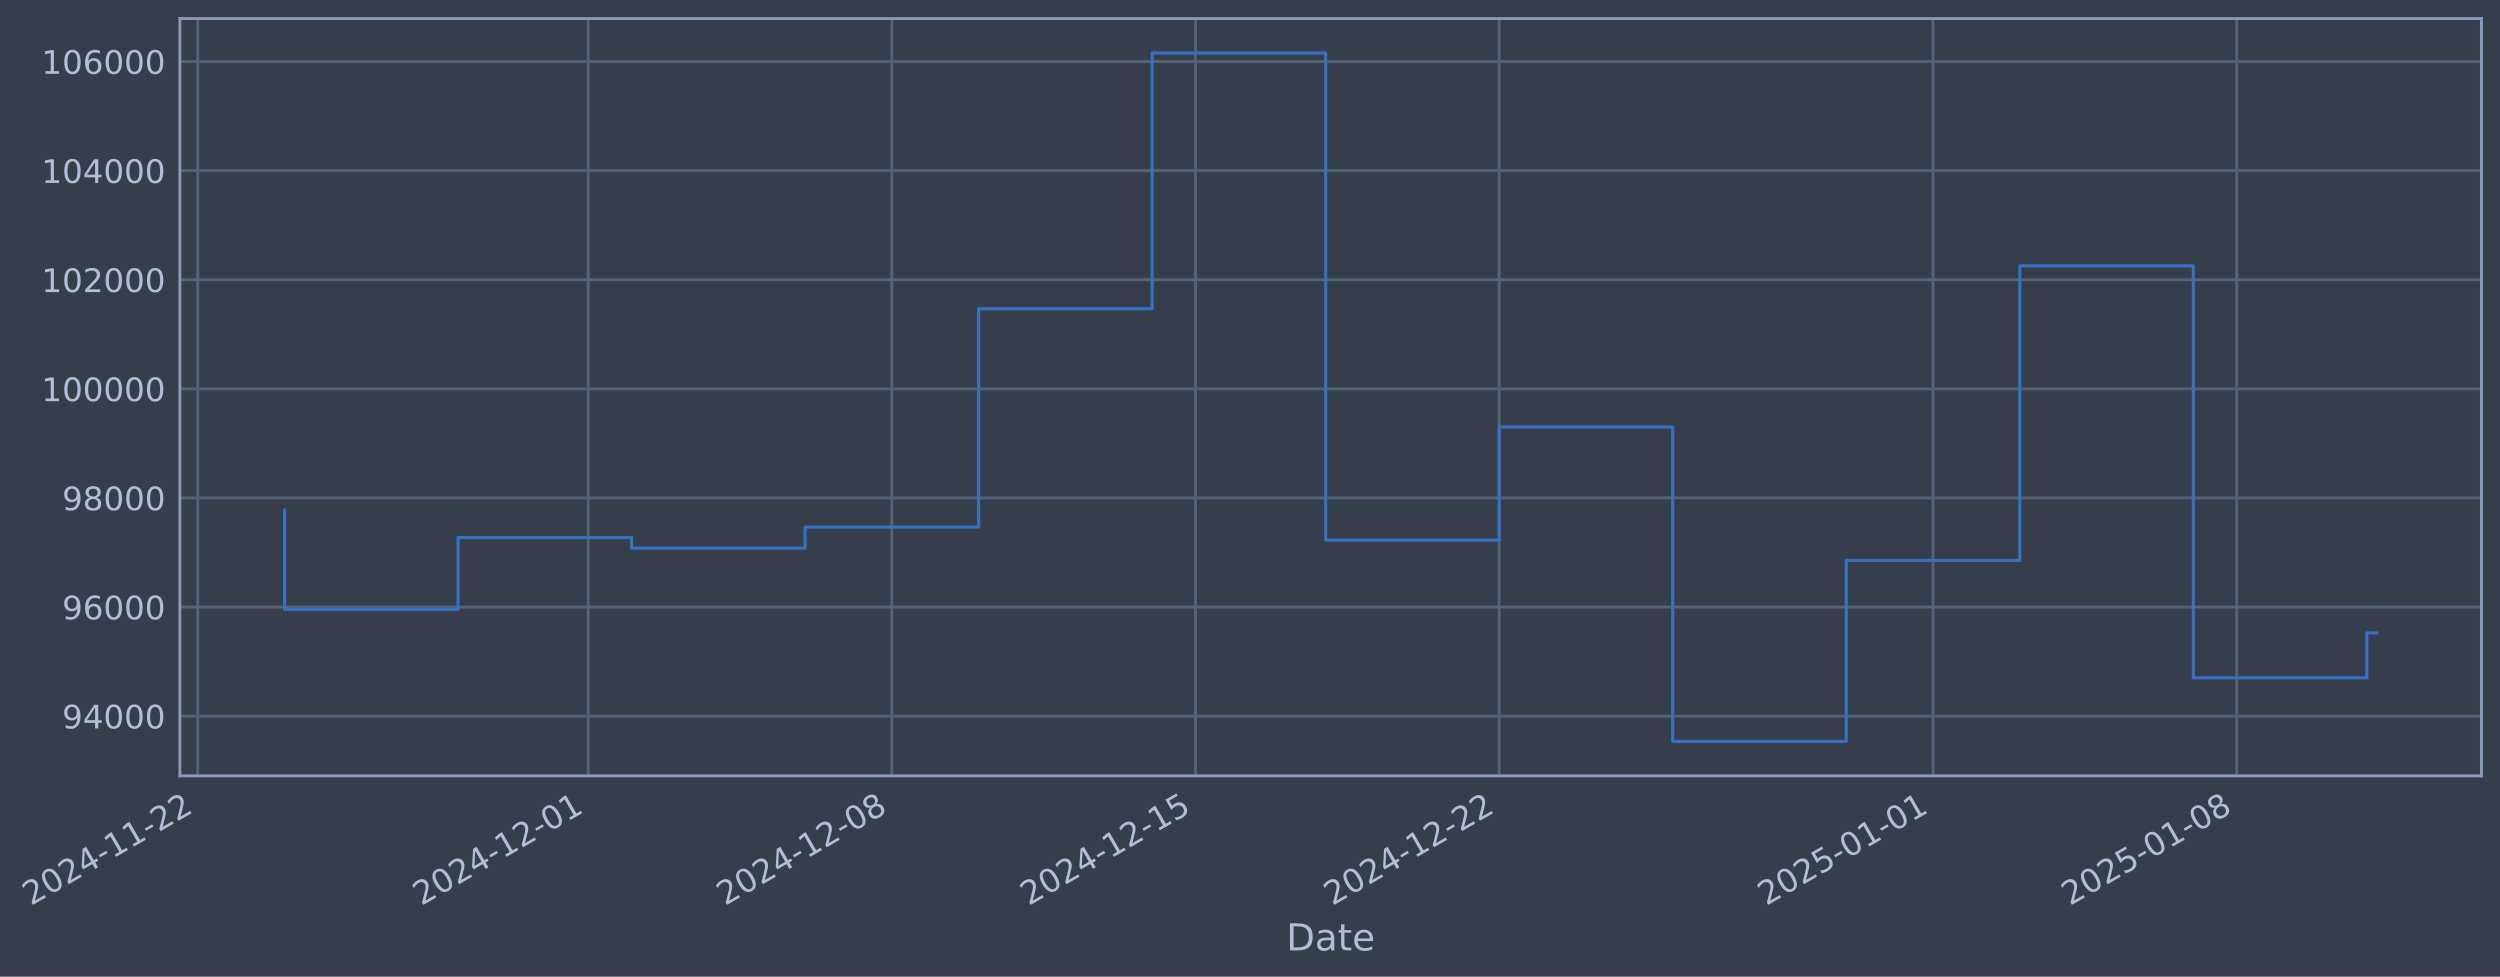
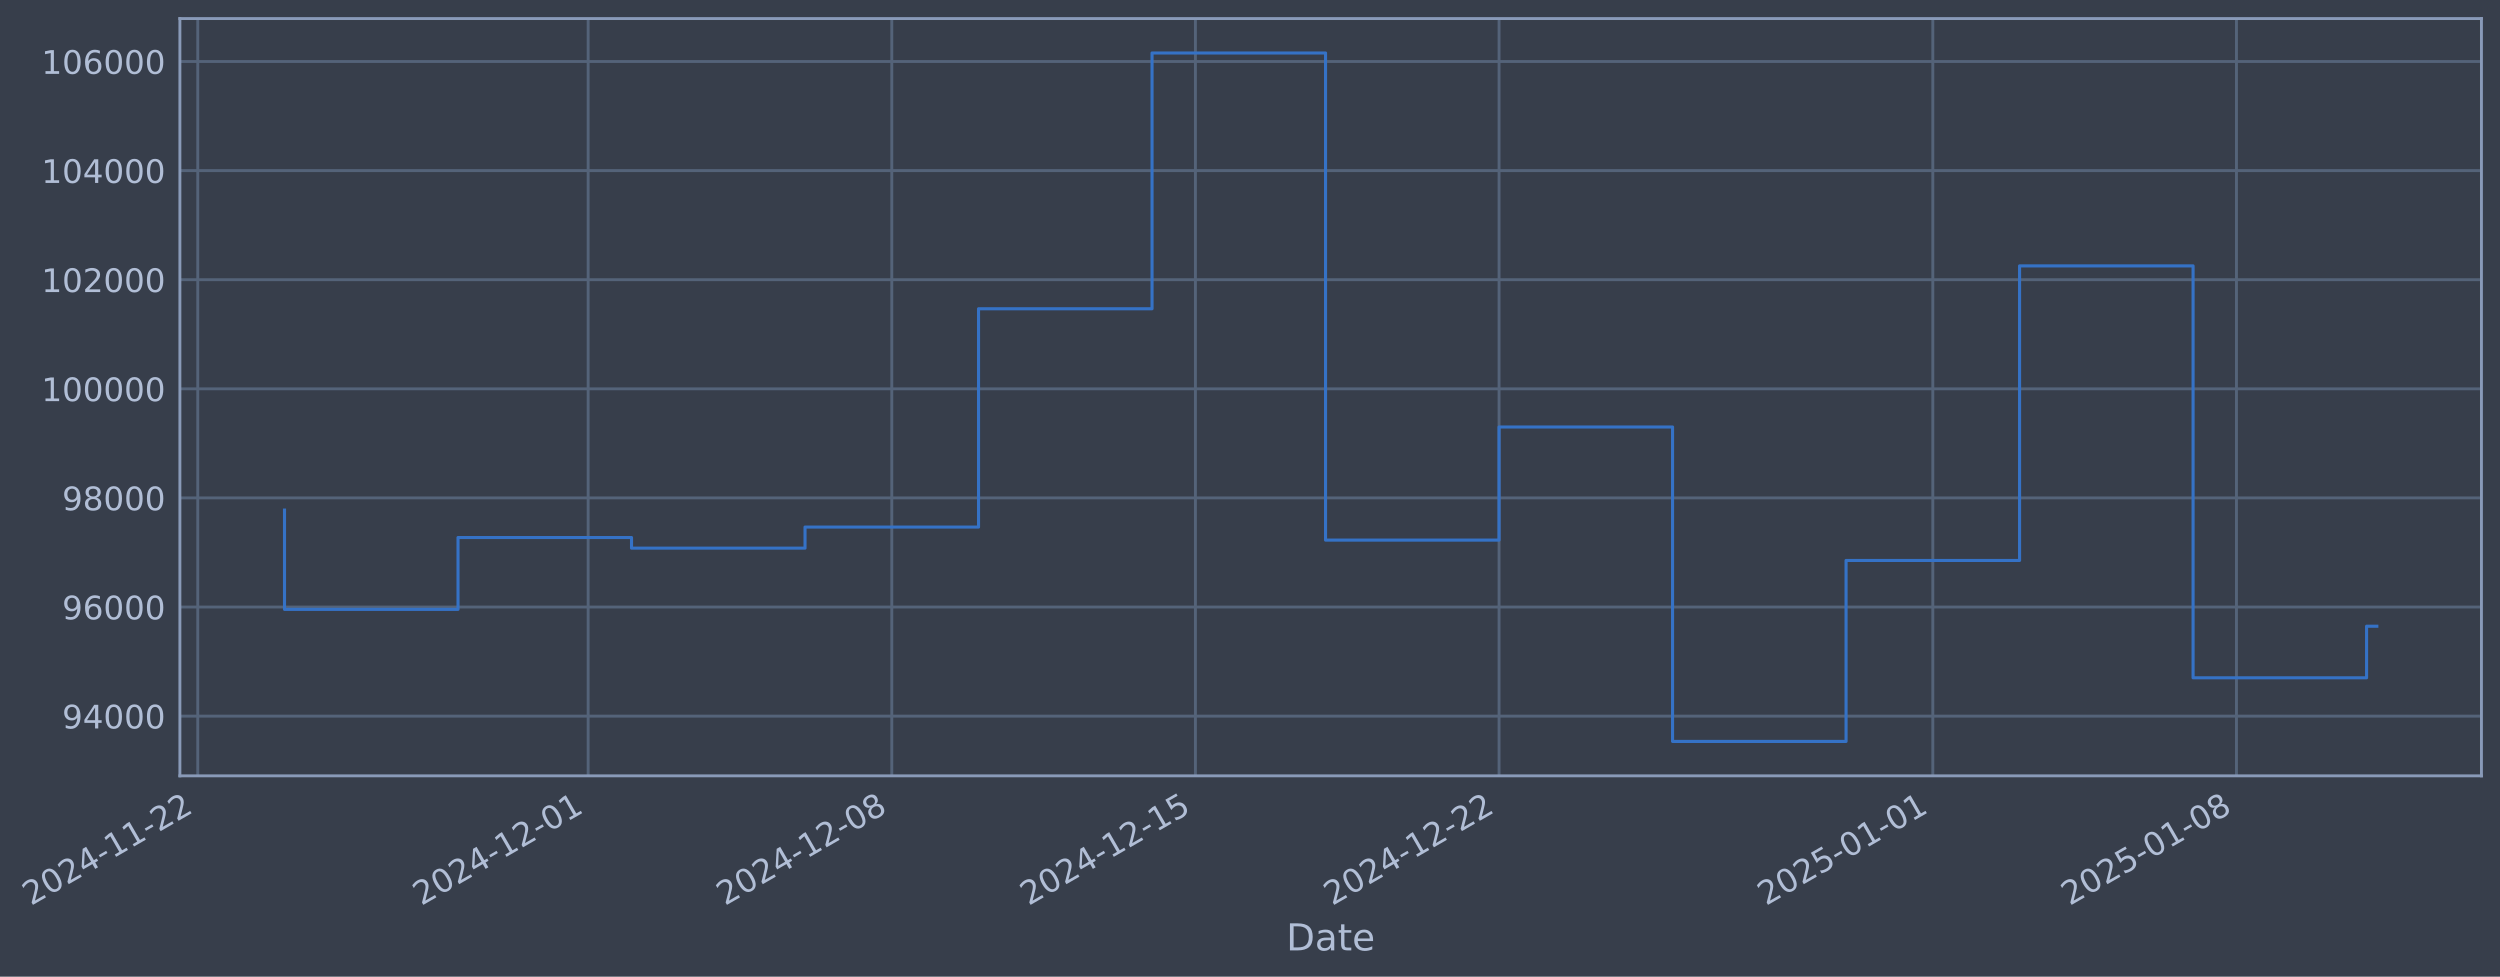
- <svg xmlns="http://www.w3.org/2000/svg" xmlns:xlink="http://www.w3.org/1999/xlink" width="969.787pt" height="378.87pt" viewBox="0 0 969.787 378.87" version="1.1">
+ <svg xmlns="http://www.w3.org/2000/svg" xmlns:xlink="http://www.w3.org/1999/xlink" width="969.783pt" height="378.87pt" viewBox="0 0 969.783 378.87" version="1.1">
  <defs>
    <style type="text/css">*{stroke-linejoin: round; stroke-linecap: butt}</style>
  </defs>
  <g id="figure_1">
    <g id="patch_1">
-       <path d="M 0 378.87  L 969.787 378.87  L 969.787 0  L 0 0  z " style="fill: #373e4b" />
+       <path d="M 0 378.87  L 969.783 378.87  L 969.783 0  L 0 0  z " style="fill: #373e4b" />
    </g>
    <g id="axes_1">
      <g id="patch_2">
-         <path d="M 69.787 300.96  L 962.587 300.96  L 962.587 7.2  L 69.787 7.2  z " style="fill: #373e4b" />
+         <path d="M 69.783 300.96  L 962.583 300.96  L 962.583 7.2  L 69.783 7.2  z " style="fill: #373e4b" />
      </g>
      <g id="matplotlib.axis_1">
        <g id="xtick_1">
          <g id="line2d_1">
-             <path d="M 76.713 300.96  L 76.713 7.2  " clip-path="url(#pe7d642221d)" style="fill: none; stroke: #546379; stroke-width: 1.12; stroke-linecap: square" />
+             <path d="M 76.713 300.96  L 76.713 7.2  " clip-path="url(#pd741f34f70)" style="fill: none; stroke: #546379; stroke-width: 1.12; stroke-linecap: square" />
          </g>
          <g id="line2d_2" />
          <g id="text_1">
            <g style="fill: #b1bed6" transform="translate(11.98702 351.4642) rotate(-30) scale(0.126 -0.126)">
              <defs>
                <path id="DejaVuSans-32" d="M 1228 531  L 3431 531  L 3431 0  L 469 0  L 469 531  Q 828 903 1448 1529  Q 2069 2156 2228 2338  Q 2531 2678 2651 2914  Q 2772 3150 2772 3378  Q 2772 3750 2511 3984  Q 2250 4219 1831 4219  Q 1534 4219 1204 4116  Q 875 4013 500 3803  L 500 4441  Q 881 4594 1212 4672  Q 1544 4750 1819 4750  Q 2544 4750 2975 4387  Q 3406 4025 3406 3419  Q 3406 3131 3298 2873  Q 3191 2616 2906 2266  Q 2828 2175 2409 1742  Q 1991 1309 1228 531  z " transform="scale(0.015625)" />
                <path id="DejaVuSans-30" d="M 2034 4250  Q 1547 4250 1301 3770  Q 1056 3291 1056 2328  Q 1056 1369 1301 889  Q 1547 409 2034 409  Q 2525 409 2770 889  Q 3016 1369 3016 2328  Q 3016 3291 2770 3770  Q 2525 4250 2034 4250  z M 2034 4750  Q 2819 4750 3233 4129  Q 3647 3509 3647 2328  Q 3647 1150 3233 529  Q 2819 -91 2034 -91  Q 1250 -91 836 529  Q 422 1150 422 2328  Q 422 3509 836 4129  Q 1250 4750 2034 4750  z " transform="scale(0.015625)" />
                <path id="DejaVuSans-34" d="M 2419 4116  L 825 1625  L 2419 1625  L 2419 4116  z M 2253 4666  L 3047 4666  L 3047 1625  L 3713 1625  L 3713 1100  L 3047 1100  L 3047 0  L 2419 0  L 2419 1100  L 313 1100  L 313 1709  L 2253 4666  z " transform="scale(0.015625)" />
                <path id="DejaVuSans-2d" d="M 313 2009  L 1997 2009  L 1997 1497  L 313 1497  L 313 2009  z " transform="scale(0.015625)" />
                <path id="DejaVuSans-31" d="M 794 531  L 1825 531  L 1825 4091  L 703 3866  L 703 4441  L 1819 4666  L 2450 4666  L 2450 531  L 3481 531  L 3481 0  L 794 0  L 794 531  z " transform="scale(0.015625)" />
              </defs>
              <use xlink:href="#DejaVuSans-32" />
              <use xlink:href="#DejaVuSans-30" transform="translate(63.62305 0)" />
              <use xlink:href="#DejaVuSans-32" transform="translate(127.2461 0)" />
              <use xlink:href="#DejaVuSans-34" transform="translate(190.8691 0)" />
              <use xlink:href="#DejaVuSans-2d" transform="translate(254.4922 0)" />
              <use xlink:href="#DejaVuSans-31" transform="translate(290.5762 0)" />
              <use xlink:href="#DejaVuSans-31" transform="translate(354.1992 0)" />
              <use xlink:href="#DejaVuSans-2d" transform="translate(417.8223 0)" />
              <use xlink:href="#DejaVuSans-32" transform="translate(453.9062 0)" />
              <use xlink:href="#DejaVuSans-32" transform="translate(517.5293 0)" />
            </g>
          </g>
        </g>
        <g id="xtick_2">
          <g id="line2d_3">
-             <path d="M 228.167 300.96  L 228.167 7.2  " clip-path="url(#pe7d642221d)" style="fill: none; stroke: #546379; stroke-width: 1.12; stroke-linecap: square" />
+             <path d="M 228.149 300.96  L 228.149 7.2  " clip-path="url(#pd741f34f70)" style="fill: none; stroke: #546379; stroke-width: 1.12; stroke-linecap: square" />
          </g>
          <g id="line2d_4" />
          <g id="text_2">
-             <g style="fill: #b1bed6" transform="translate(163.4418 351.4642) rotate(-30) scale(0.126 -0.126)">
+             <g style="fill: #b1bed6" transform="translate(163.4236 351.4642) rotate(-30) scale(0.126 -0.126)">
              <use xlink:href="#DejaVuSans-32" />
              <use xlink:href="#DejaVuSans-30" transform="translate(63.62305 0)" />
              <use xlink:href="#DejaVuSans-32" transform="translate(127.2461 0)" />
              <use xlink:href="#DejaVuSans-34" transform="translate(190.8691 0)" />
              <use xlink:href="#DejaVuSans-2d" transform="translate(254.4922 0)" />
              <use xlink:href="#DejaVuSans-31" transform="translate(290.5762 0)" />
              <use xlink:href="#DejaVuSans-32" transform="translate(354.1992 0)" />
              <use xlink:href="#DejaVuSans-2d" transform="translate(417.8223 0)" />
              <use xlink:href="#DejaVuSans-30" transform="translate(453.9062 0)" />
              <use xlink:href="#DejaVuSans-31" transform="translate(517.5293 0)" />
            </g>
          </g>
        </g>
        <g id="xtick_3">
          <g id="line2d_5">
-             <path d="M 345.966 300.96  L 345.966 7.2  " clip-path="url(#pe7d642221d)" style="fill: none; stroke: #546379; stroke-width: 1.12; stroke-linecap: square" />
+             <path d="M 345.933 300.96  L 345.933 7.2  " clip-path="url(#pd741f34f70)" style="fill: none; stroke: #546379; stroke-width: 1.12; stroke-linecap: square" />
          </g>
          <g id="line2d_6" />
          <g id="text_3">
-             <g style="fill: #b1bed6" transform="translate(281.24 351.4642) rotate(-30) scale(0.126 -0.126)">
+             <g style="fill: #b1bed6" transform="translate(281.2076 351.4642) rotate(-30) scale(0.126 -0.126)">
              <defs>
                <path id="DejaVuSans-38" d="M 2034 2216  Q 1584 2216 1326 1975  Q 1069 1734 1069 1313  Q 1069 891 1326 650  Q 1584 409 2034 409  Q 2484 409 2743 651  Q 3003 894 3003 1313  Q 3003 1734 2745 1975  Q 2488 2216 2034 2216  z M 1403 2484  Q 997 2584 770 2862  Q 544 3141 544 3541  Q 544 4100 942 4425  Q 1341 4750 2034 4750  Q 2731 4750 3128 4425  Q 3525 4100 3525 3541  Q 3525 3141 3298 2862  Q 3072 2584 2669 2484  Q 3125 2378 3379 2068  Q 3634 1759 3634 1313  Q 3634 634 3220 271  Q 2806 -91 2034 -91  Q 1263 -91 848 271  Q 434 634 434 1313  Q 434 1759 690 2068  Q 947 2378 1403 2484  z M 1172 3481  Q 1172 3119 1398 2916  Q 1625 2713 2034 2713  Q 2441 2713 2670 2916  Q 2900 3119 2900 3481  Q 2900 3844 2670 4047  Q 2441 4250 2034 4250  Q 1625 4250 1398 4047  Q 1172 3844 1172 3481  z " transform="scale(0.015625)" />
              </defs>
              <use xlink:href="#DejaVuSans-32" />
              <use xlink:href="#DejaVuSans-30" transform="translate(63.62305 0)" />
              <use xlink:href="#DejaVuSans-32" transform="translate(127.2461 0)" />
              <use xlink:href="#DejaVuSans-34" transform="translate(190.8691 0)" />
              <use xlink:href="#DejaVuSans-2d" transform="translate(254.4922 0)" />
              <use xlink:href="#DejaVuSans-31" transform="translate(290.5762 0)" />
              <use xlink:href="#DejaVuSans-32" transform="translate(354.1992 0)" />
              <use xlink:href="#DejaVuSans-2d" transform="translate(417.8223 0)" />
              <use xlink:href="#DejaVuSans-30" transform="translate(453.9062 0)" />
              <use xlink:href="#DejaVuSans-38" transform="translate(517.5293 0)" />
            </g>
          </g>
        </g>
        <g id="xtick_4">
          <g id="line2d_7">
-             <path d="M 463.764 300.96  L 463.764 7.2  " clip-path="url(#pe7d642221d)" style="fill: none; stroke: #546379; stroke-width: 1.12; stroke-linecap: square" />
+             <path d="M 463.717 300.96  L 463.717 7.2  " clip-path="url(#pd741f34f70)" style="fill: none; stroke: #546379; stroke-width: 1.12; stroke-linecap: square" />
          </g>
          <g id="line2d_8" />
          <g id="text_4">
-             <g style="fill: #b1bed6" transform="translate(399.0382 351.4642) rotate(-30) scale(0.126 -0.126)">
+             <g style="fill: #b1bed6" transform="translate(398.9916 351.4642) rotate(-30) scale(0.126 -0.126)">
              <defs>
                <path id="DejaVuSans-35" d="M 691 4666  L 3169 4666  L 3169 4134  L 1269 4134  L 1269 2991  Q 1406 3038 1543 3061  Q 1681 3084 1819 3084  Q 2600 3084 3056 2656  Q 3513 2228 3513 1497  Q 3513 744 3044 326  Q 2575 -91 1722 -91  Q 1428 -91 1123 -41  Q 819 9 494 109  L 494 744  Q 775 591 1075 516  Q 1375 441 1709 441  Q 2250 441 2565 725  Q 2881 1009 2881 1497  Q 2881 1984 2565 2268  Q 2250 2553 1709 2553  Q 1456 2553 1204 2497  Q 953 2441 691 2322  L 691 4666  z " transform="scale(0.015625)" />
              </defs>
              <use xlink:href="#DejaVuSans-32" />
              <use xlink:href="#DejaVuSans-30" transform="translate(63.62305 0)" />
              <use xlink:href="#DejaVuSans-32" transform="translate(127.2461 0)" />
              <use xlink:href="#DejaVuSans-34" transform="translate(190.8691 0)" />
              <use xlink:href="#DejaVuSans-2d" transform="translate(254.4922 0)" />
              <use xlink:href="#DejaVuSans-31" transform="translate(290.5762 0)" />
              <use xlink:href="#DejaVuSans-32" transform="translate(354.1992 0)" />
              <use xlink:href="#DejaVuSans-2d" transform="translate(417.8223 0)" />
              <use xlink:href="#DejaVuSans-31" transform="translate(453.9062 0)" />
              <use xlink:href="#DejaVuSans-35" transform="translate(517.5293 0)" />
            </g>
          </g>
        </g>
        <g id="xtick_5">
          <g id="line2d_9">
-             <path d="M 581.562 300.96  L 581.562 7.2  " clip-path="url(#pe7d642221d)" style="fill: none; stroke: #546379; stroke-width: 1.12; stroke-linecap: square" />
+             <path d="M 581.501 300.96  L 581.501 7.2  " clip-path="url(#pd741f34f70)" style="fill: none; stroke: #546379; stroke-width: 1.12; stroke-linecap: square" />
          </g>
          <g id="line2d_10" />
          <g id="text_5">
-             <g style="fill: #b1bed6" transform="translate(516.8364 351.4642) rotate(-30) scale(0.126 -0.126)">
+             <g style="fill: #b1bed6" transform="translate(516.7756 351.4642) rotate(-30) scale(0.126 -0.126)">
              <use xlink:href="#DejaVuSans-32" />
              <use xlink:href="#DejaVuSans-30" transform="translate(63.62305 0)" />
              <use xlink:href="#DejaVuSans-32" transform="translate(127.2461 0)" />
              <use xlink:href="#DejaVuSans-34" transform="translate(190.8691 0)" />
              <use xlink:href="#DejaVuSans-2d" transform="translate(254.4922 0)" />
              <use xlink:href="#DejaVuSans-31" transform="translate(290.5762 0)" />
              <use xlink:href="#DejaVuSans-32" transform="translate(354.1992 0)" />
              <use xlink:href="#DejaVuSans-2d" transform="translate(417.8223 0)" />
              <use xlink:href="#DejaVuSans-32" transform="translate(453.9062 0)" />
              <use xlink:href="#DejaVuSans-32" transform="translate(517.5293 0)" />
            </g>
          </g>
        </g>
        <g id="xtick_6">
          <g id="line2d_11">
-             <path d="M 749.845 300.96  L 749.845 7.2  " clip-path="url(#pe7d642221d)" style="fill: none; stroke: #546379; stroke-width: 1.12; stroke-linecap: square" />
+             <path d="M 749.764 300.96  L 749.764 7.2  " clip-path="url(#pd741f34f70)" style="fill: none; stroke: #546379; stroke-width: 1.12; stroke-linecap: square" />
          </g>
          <g id="line2d_12" />
          <g id="text_6">
-             <g style="fill: #b1bed6" transform="translate(685.1195 351.4642) rotate(-30) scale(0.126 -0.126)">
+             <g style="fill: #b1bed6" transform="translate(685.0385 351.4642) rotate(-30) scale(0.126 -0.126)">
              <use xlink:href="#DejaVuSans-32" />
              <use xlink:href="#DejaVuSans-30" transform="translate(63.62305 0)" />
              <use xlink:href="#DejaVuSans-32" transform="translate(127.2461 0)" />
              <use xlink:href="#DejaVuSans-35" transform="translate(190.8691 0)" />
              <use xlink:href="#DejaVuSans-2d" transform="translate(254.4922 0)" />
              <use xlink:href="#DejaVuSans-30" transform="translate(290.5762 0)" />
              <use xlink:href="#DejaVuSans-31" transform="translate(354.1992 0)" />
              <use xlink:href="#DejaVuSans-2d" transform="translate(417.8223 0)" />
              <use xlink:href="#DejaVuSans-30" transform="translate(453.9062 0)" />
              <use xlink:href="#DejaVuSans-31" transform="translate(517.5293 0)" />
            </g>
          </g>
        </g>
        <g id="xtick_7">
          <g id="line2d_13">
-             <path d="M 867.643 300.96  L 867.643 7.2  " clip-path="url(#pe7d642221d)" style="fill: none; stroke: #546379; stroke-width: 1.12; stroke-linecap: square" />
+             <path d="M 867.548 300.96  L 867.548 7.2  " clip-path="url(#pd741f34f70)" style="fill: none; stroke: #546379; stroke-width: 1.12; stroke-linecap: square" />
          </g>
          <g id="line2d_14" />
          <g id="text_7">
-             <g style="fill: #b1bed6" transform="translate(802.9177 351.4642) rotate(-30) scale(0.126 -0.126)">
+             <g style="fill: #b1bed6" transform="translate(802.8225 351.4642) rotate(-30) scale(0.126 -0.126)">
              <use xlink:href="#DejaVuSans-32" />
              <use xlink:href="#DejaVuSans-30" transform="translate(63.62305 0)" />
              <use xlink:href="#DejaVuSans-32" transform="translate(127.2461 0)" />
              <use xlink:href="#DejaVuSans-35" transform="translate(190.8691 0)" />
              <use xlink:href="#DejaVuSans-2d" transform="translate(254.4922 0)" />
              <use xlink:href="#DejaVuSans-30" transform="translate(290.5762 0)" />
              <use xlink:href="#DejaVuSans-31" transform="translate(354.1992 0)" />
              <use xlink:href="#DejaVuSans-2d" transform="translate(417.8223 0)" />
              <use xlink:href="#DejaVuSans-30" transform="translate(453.9062 0)" />
              <use xlink:href="#DejaVuSans-38" transform="translate(517.5293 0)" />
            </g>
          </g>
        </g>
        <g id="text_8">
-           <g style="fill: #b1bed6" transform="translate(498.9782 368.6753) scale(0.144 -0.144)">
+           <g style="fill: #b1bed6" transform="translate(498.9742 368.6753) scale(0.144 -0.144)">
            <defs>
              <path id="DejaVuSans-44" d="M 1259 4147  L 1259 519  L 2022 519  Q 2988 519 3436 956  Q 3884 1394 3884 2338  Q 3884 3275 3436 3711  Q 2988 4147 2022 4147  L 1259 4147  z M 628 4666  L 1925 4666  Q 3281 4666 3915 4102  Q 4550 3538 4550 2338  Q 4550 1131 3912 565  Q 3275 0 1925 0  L 628 0  L 628 4666  z " transform="scale(0.015625)" />
              <path id="DejaVuSans-61" d="M 2194 1759  Q 1497 1759 1228 1600  Q 959 1441 959 1056  Q 959 750 1161 570  Q 1363 391 1709 391  Q 2188 391 2477 730  Q 2766 1069 2766 1631  L 2766 1759  L 2194 1759  z M 3341 1997  L 3341 0  L 2766 0  L 2766 531  Q 2569 213 2275 61  Q 1981 -91 1556 -91  Q 1019 -91 701 211  Q 384 513 384 1019  Q 384 1609 779 1909  Q 1175 2209 1959 2209  L 2766 2209  L 2766 2266  Q 2766 2663 2505 2880  Q 2244 3097 1772 3097  Q 1472 3097 1187 3025  Q 903 2953 641 2809  L 641 3341  Q 956 3463 1253 3523  Q 1550 3584 1831 3584  Q 2591 3584 2966 3190  Q 3341 2797 3341 1997  z " transform="scale(0.015625)" />
              <path id="DejaVuSans-74" d="M 1172 4494  L 1172 3500  L 2356 3500  L 2356 3053  L 1172 3053  L 1172 1153  Q 1172 725 1289 603  Q 1406 481 1766 481  L 2356 481  L 2356 0  L 1766 0  Q 1100 0 847 248  Q 594 497 594 1153  L 594 3053  L 172 3053  L 172 3500  L 594 3500  L 594 4494  L 1172 4494  z " transform="scale(0.015625)" />
              <path id="DejaVuSans-65" d="M 3597 1894  L 3597 1613  L 953 1613  Q 991 1019 1311 708  Q 1631 397 2203 397  Q 2534 397 2845 478  Q 3156 559 3463 722  L 3463 178  Q 3153 47 2828 -22  Q 2503 -91 2169 -91  Q 1331 -91 842 396  Q 353 884 353 1716  Q 353 2575 817 3079  Q 1281 3584 2069 3584  Q 2775 3584 3186 3129  Q 3597 2675 3597 1894  z M 3022 2063  Q 3016 2534 2758 2815  Q 2500 3097 2075 3097  Q 1594 3097 1305 2825  Q 1016 2553 972 2059  L 3022 2063  z " transform="scale(0.015625)" />
            </defs>
            <use xlink:href="#DejaVuSans-44" />
            <use xlink:href="#DejaVuSans-61" transform="translate(77.00195 0)" />
            <use xlink:href="#DejaVuSans-74" transform="translate(138.2812 0)" />
            <use xlink:href="#DejaVuSans-65" transform="translate(177.4902 0)" />
          </g>
        </g>
      </g>
      <g id="matplotlib.axis_2">
        <g id="ytick_1">
          <g id="line2d_15">
-             <path d="M 69.787 277.797  L 962.587 277.797  " clip-path="url(#pe7d642221d)" style="fill: none; stroke: #546379; stroke-width: 1.12; stroke-linecap: square" />
+             <path d="M 69.783 277.797  L 962.583 277.797  " clip-path="url(#pd741f34f70)" style="fill: none; stroke: #546379; stroke-width: 1.12; stroke-linecap: square" />
          </g>
          <g id="line2d_16" />
          <g id="text_9">
-             <g style="fill: #b1bed6" transform="translate(24.10358 282.5841) scale(0.126 -0.126)">
+             <g style="fill: #b1bed6" transform="translate(24.09953 282.5841) scale(0.126 -0.126)">
              <defs>
                <path id="DejaVuSans-39" d="M 703 97  L 703 672  Q 941 559 1184 500  Q 1428 441 1663 441  Q 2288 441 2617 861  Q 2947 1281 2994 2138  Q 2813 1869 2534 1725  Q 2256 1581 1919 1581  Q 1219 1581 811 2004  Q 403 2428 403 3163  Q 403 3881 828 4315  Q 1253 4750 1959 4750  Q 2769 4750 3195 4129  Q 3622 3509 3622 2328  Q 3622 1225 3098 567  Q 2575 -91 1691 -91  Q 1453 -91 1209 -44  Q 966 3 703 97  z M 1959 2075  Q 2384 2075 2632 2365  Q 2881 2656 2881 3163  Q 2881 3666 2632 3958  Q 2384 4250 1959 4250  Q 1534 4250 1286 3958  Q 1038 3666 1038 3163  Q 1038 2656 1286 2365  Q 1534 2075 1959 2075  z " transform="scale(0.015625)" />
              </defs>
              <use xlink:href="#DejaVuSans-39" />
              <use xlink:href="#DejaVuSans-34" transform="translate(63.62305 0)" />
              <use xlink:href="#DejaVuSans-30" transform="translate(127.2461 0)" />
              <use xlink:href="#DejaVuSans-30" transform="translate(190.8691 0)" />
              <use xlink:href="#DejaVuSans-30" transform="translate(254.4922 0)" />
            </g>
          </g>
        </g>
        <g id="ytick_2">
          <g id="line2d_17">
-             <path d="M 69.787 235.473  L 962.587 235.473  " clip-path="url(#pe7d642221d)" style="fill: none; stroke: #546379; stroke-width: 1.12; stroke-linecap: square" />
+             <path d="M 69.783 235.473  L 962.583 235.473  " clip-path="url(#pd741f34f70)" style="fill: none; stroke: #546379; stroke-width: 1.12; stroke-linecap: square" />
          </g>
          <g id="line2d_18" />
          <g id="text_10">
-             <g style="fill: #b1bed6" transform="translate(24.10358 240.2602) scale(0.126 -0.126)">
+             <g style="fill: #b1bed6" transform="translate(24.09953 240.2602) scale(0.126 -0.126)">
              <defs>
                <path id="DejaVuSans-36" d="M 2113 2584  Q 1688 2584 1439 2293  Q 1191 2003 1191 1497  Q 1191 994 1439 701  Q 1688 409 2113 409  Q 2538 409 2786 701  Q 3034 994 3034 1497  Q 3034 2003 2786 2293  Q 2538 2584 2113 2584  z M 3366 4563  L 3366 3988  Q 3128 4100 2886 4159  Q 2644 4219 2406 4219  Q 1781 4219 1451 3797  Q 1122 3375 1075 2522  Q 1259 2794 1537 2939  Q 1816 3084 2150 3084  Q 2853 3084 3261 2657  Q 3669 2231 3669 1497  Q 3669 778 3244 343  Q 2819 -91 2113 -91  Q 1303 -91 875 529  Q 447 1150 447 2328  Q 447 3434 972 4092  Q 1497 4750 2381 4750  Q 2619 4750 2861 4703  Q 3103 4656 3366 4563  z " transform="scale(0.015625)" />
              </defs>
              <use xlink:href="#DejaVuSans-39" />
              <use xlink:href="#DejaVuSans-36" transform="translate(63.62305 0)" />
              <use xlink:href="#DejaVuSans-30" transform="translate(127.2461 0)" />
              <use xlink:href="#DejaVuSans-30" transform="translate(190.8691 0)" />
              <use xlink:href="#DejaVuSans-30" transform="translate(254.4922 0)" />
            </g>
          </g>
        </g>
        <g id="ytick_3">
          <g id="line2d_19">
-             <path d="M 69.787 193.149  L 962.587 193.149  " clip-path="url(#pe7d642221d)" style="fill: none; stroke: #546379; stroke-width: 1.12; stroke-linecap: square" />
+             <path d="M 69.783 193.149  L 962.583 193.149  " clip-path="url(#pd741f34f70)" style="fill: none; stroke: #546379; stroke-width: 1.12; stroke-linecap: square" />
          </g>
          <g id="line2d_20" />
          <g id="text_11">
-             <g style="fill: #b1bed6" transform="translate(24.10358 197.9364) scale(0.126 -0.126)">
+             <g style="fill: #b1bed6" transform="translate(24.09953 197.9364) scale(0.126 -0.126)">
              <use xlink:href="#DejaVuSans-39" />
              <use xlink:href="#DejaVuSans-38" transform="translate(63.62305 0)" />
              <use xlink:href="#DejaVuSans-30" transform="translate(127.2461 0)" />
              <use xlink:href="#DejaVuSans-30" transform="translate(190.8691 0)" />
              <use xlink:href="#DejaVuSans-30" transform="translate(254.4922 0)" />
            </g>
          </g>
        </g>
        <g id="ytick_4">
          <g id="line2d_21">
-             <path d="M 69.787 150.826  L 962.587 150.826  " clip-path="url(#pe7d642221d)" style="fill: none; stroke: #546379; stroke-width: 1.12; stroke-linecap: square" />
+             <path d="M 69.783 150.826  L 962.583 150.826  " clip-path="url(#pd741f34f70)" style="fill: none; stroke: #546379; stroke-width: 1.12; stroke-linecap: square" />
          </g>
          <g id="line2d_22" />
          <g id="text_12">
-             <g style="fill: #b1bed6" transform="translate(16.08683 155.6126) scale(0.126 -0.126)">
+             <g style="fill: #b1bed6" transform="translate(16.08278 155.6126) scale(0.126 -0.126)">
              <use xlink:href="#DejaVuSans-31" />
              <use xlink:href="#DejaVuSans-30" transform="translate(63.62305 0)" />
              <use xlink:href="#DejaVuSans-30" transform="translate(127.2461 0)" />
              <use xlink:href="#DejaVuSans-30" transform="translate(190.8691 0)" />
              <use xlink:href="#DejaVuSans-30" transform="translate(254.4922 0)" />
              <use xlink:href="#DejaVuSans-30" transform="translate(318.1152 0)" />
            </g>
          </g>
        </g>
        <g id="ytick_5">
          <g id="line2d_23">
-             <path d="M 69.787 108.502  L 962.587 108.502  " clip-path="url(#pe7d642221d)" style="fill: none; stroke: #546379; stroke-width: 1.12; stroke-linecap: square" />
+             <path d="M 69.783 108.502  L 962.583 108.502  " clip-path="url(#pd741f34f70)" style="fill: none; stroke: #546379; stroke-width: 1.12; stroke-linecap: square" />
          </g>
          <g id="line2d_24" />
          <g id="text_13">
-             <g style="fill: #b1bed6" transform="translate(16.08683 113.2888) scale(0.126 -0.126)">
+             <g style="fill: #b1bed6" transform="translate(16.08278 113.2888) scale(0.126 -0.126)">
              <use xlink:href="#DejaVuSans-31" />
              <use xlink:href="#DejaVuSans-30" transform="translate(63.62305 0)" />
              <use xlink:href="#DejaVuSans-32" transform="translate(127.2461 0)" />
              <use xlink:href="#DejaVuSans-30" transform="translate(190.8691 0)" />
              <use xlink:href="#DejaVuSans-30" transform="translate(254.4922 0)" />
              <use xlink:href="#DejaVuSans-30" transform="translate(318.1152 0)" />
            </g>
          </g>
        </g>
        <g id="ytick_6">
          <g id="line2d_25">
-             <path d="M 69.787 66.178  L 962.587 66.178  " clip-path="url(#pe7d642221d)" style="fill: none; stroke: #546379; stroke-width: 1.12; stroke-linecap: square" />
+             <path d="M 69.783 66.178  L 962.583 66.178  " clip-path="url(#pd741f34f70)" style="fill: none; stroke: #546379; stroke-width: 1.12; stroke-linecap: square" />
          </g>
          <g id="line2d_26" />
          <g id="text_14">
-             <g style="fill: #b1bed6" transform="translate(16.08683 70.96502) scale(0.126 -0.126)">
+             <g style="fill: #b1bed6" transform="translate(16.08278 70.96502) scale(0.126 -0.126)">
              <use xlink:href="#DejaVuSans-31" />
              <use xlink:href="#DejaVuSans-30" transform="translate(63.62305 0)" />
              <use xlink:href="#DejaVuSans-34" transform="translate(127.2461 0)" />
              <use xlink:href="#DejaVuSans-30" transform="translate(190.8691 0)" />
              <use xlink:href="#DejaVuSans-30" transform="translate(254.4922 0)" />
              <use xlink:href="#DejaVuSans-30" transform="translate(318.1152 0)" />
            </g>
          </g>
        </g>
        <g id="ytick_7">
          <g id="line2d_27">
-             <path d="M 69.787 23.854  L 962.587 23.854  " clip-path="url(#pe7d642221d)" style="fill: none; stroke: #546379; stroke-width: 1.12; stroke-linecap: square" />
+             <path d="M 69.783 23.854  L 962.583 23.854  " clip-path="url(#pd741f34f70)" style="fill: none; stroke: #546379; stroke-width: 1.12; stroke-linecap: square" />
          </g>
          <g id="line2d_28" />
          <g id="text_15">
-             <g style="fill: #b1bed6" transform="translate(16.08683 28.64121) scale(0.126 -0.126)">
+             <g style="fill: #b1bed6" transform="translate(16.08278 28.64121) scale(0.126 -0.126)">
              <use xlink:href="#DejaVuSans-31" />
              <use xlink:href="#DejaVuSans-30" transform="translate(63.62305 0)" />
              <use xlink:href="#DejaVuSans-36" transform="translate(127.2461 0)" />
              <use xlink:href="#DejaVuSans-30" transform="translate(190.8691 0)" />
              <use xlink:href="#DejaVuSans-30" transform="translate(254.4922 0)" />
              <use xlink:href="#DejaVuSans-30" transform="translate(318.1152 0)" />
            </g>
          </g>
        </g>
      </g>
      <g id="line2d_29">
-         <path d="M 110.369 197.87  L 110.369 236.383  L 177.682 236.383  L 177.682 208.521  L 244.996 208.521  L 244.996 212.628  L 312.309 212.628  L 312.309 204.459  L 379.622 204.459  L 379.622 119.77  L 446.935 119.77  L 446.935 20.553  L 514.249 20.553  L 514.249 209.517  L 581.562 209.517  L 581.562 165.636  L 648.875 165.636  L 648.875 287.607  L 716.188 287.607  L 716.188 217.409  L 783.502 217.409  L 783.502 103.141  L 850.815 103.141  L 850.815 262.927  L 918.128 262.927  L 918.128 245.517  L 922.006 245.517  " clip-path="url(#pe7d642221d)" style="fill: none; stroke: #3572c6; stroke-width: 1.2; stroke-linecap: square" />
+         <path d="M 110.365 197.87  L 110.365 236.383  L 177.67 236.383  L 177.67 208.521  L 244.975 208.521  L 244.975 212.628  L 312.281 212.628  L 312.281 204.459  L 379.586 204.459  L 379.586 119.77  L 446.891 119.77  L 446.891 20.553  L 514.196 20.553  L 514.196 209.517  L 581.501 209.517  L 581.501 165.636  L 648.806 165.636  L 648.806 287.607  L 716.111 287.607  L 716.111 217.409  L 783.417 217.409  L 783.417 103.141  L 850.722 103.141  L 850.722 262.927  L 918.027 262.927  L 918.027 242.923  L 922.001 242.923  " clip-path="url(#pd741f34f70)" style="fill: none; stroke: #3572c6; stroke-width: 1.2; stroke-linecap: square" />
      </g>
      <g id="patch_3">
-         <path d="M 69.787 300.96  L 69.787 7.2  " style="fill: none; stroke: #899ab8; stroke-width: 1.12; stroke-linejoin: miter; stroke-linecap: square" />
+         <path d="M 69.783 300.96  L 69.783 7.2  " style="fill: none; stroke: #899ab8; stroke-width: 1.12; stroke-linejoin: miter; stroke-linecap: square" />
      </g>
      <g id="patch_4">
-         <path d="M 962.587 300.96  L 962.587 7.2  " style="fill: none; stroke: #899ab8; stroke-width: 1.12; stroke-linejoin: miter; stroke-linecap: square" />
+         <path d="M 962.583 300.96  L 962.583 7.2  " style="fill: none; stroke: #899ab8; stroke-width: 1.12; stroke-linejoin: miter; stroke-linecap: square" />
      </g>
      <g id="patch_5">
-         <path d="M 69.787 300.96  L 962.587 300.96  " style="fill: none; stroke: #899ab8; stroke-width: 1.12; stroke-linejoin: miter; stroke-linecap: square" />
+         <path d="M 69.783 300.96  L 962.583 300.96  " style="fill: none; stroke: #899ab8; stroke-width: 1.12; stroke-linejoin: miter; stroke-linecap: square" />
      </g>
      <g id="patch_6">
-         <path d="M 69.787 7.2  L 962.587 7.2  " style="fill: none; stroke: #899ab8; stroke-width: 1.12; stroke-linejoin: miter; stroke-linecap: square" />
+         <path d="M 69.783 7.2  L 962.583 7.2  " style="fill: none; stroke: #899ab8; stroke-width: 1.12; stroke-linejoin: miter; stroke-linecap: square" />
      </g>
    </g>
  </g>
  <defs>
-     <clipPath id="pe7d642221d">
-       <rect x="69.787" y="7.2" width="892.8" height="293.76" />
+     <clipPath id="pd741f34f70">
+       <rect x="69.783" y="7.2" width="892.8" height="293.76" />
    </clipPath>
  </defs>
</svg>
